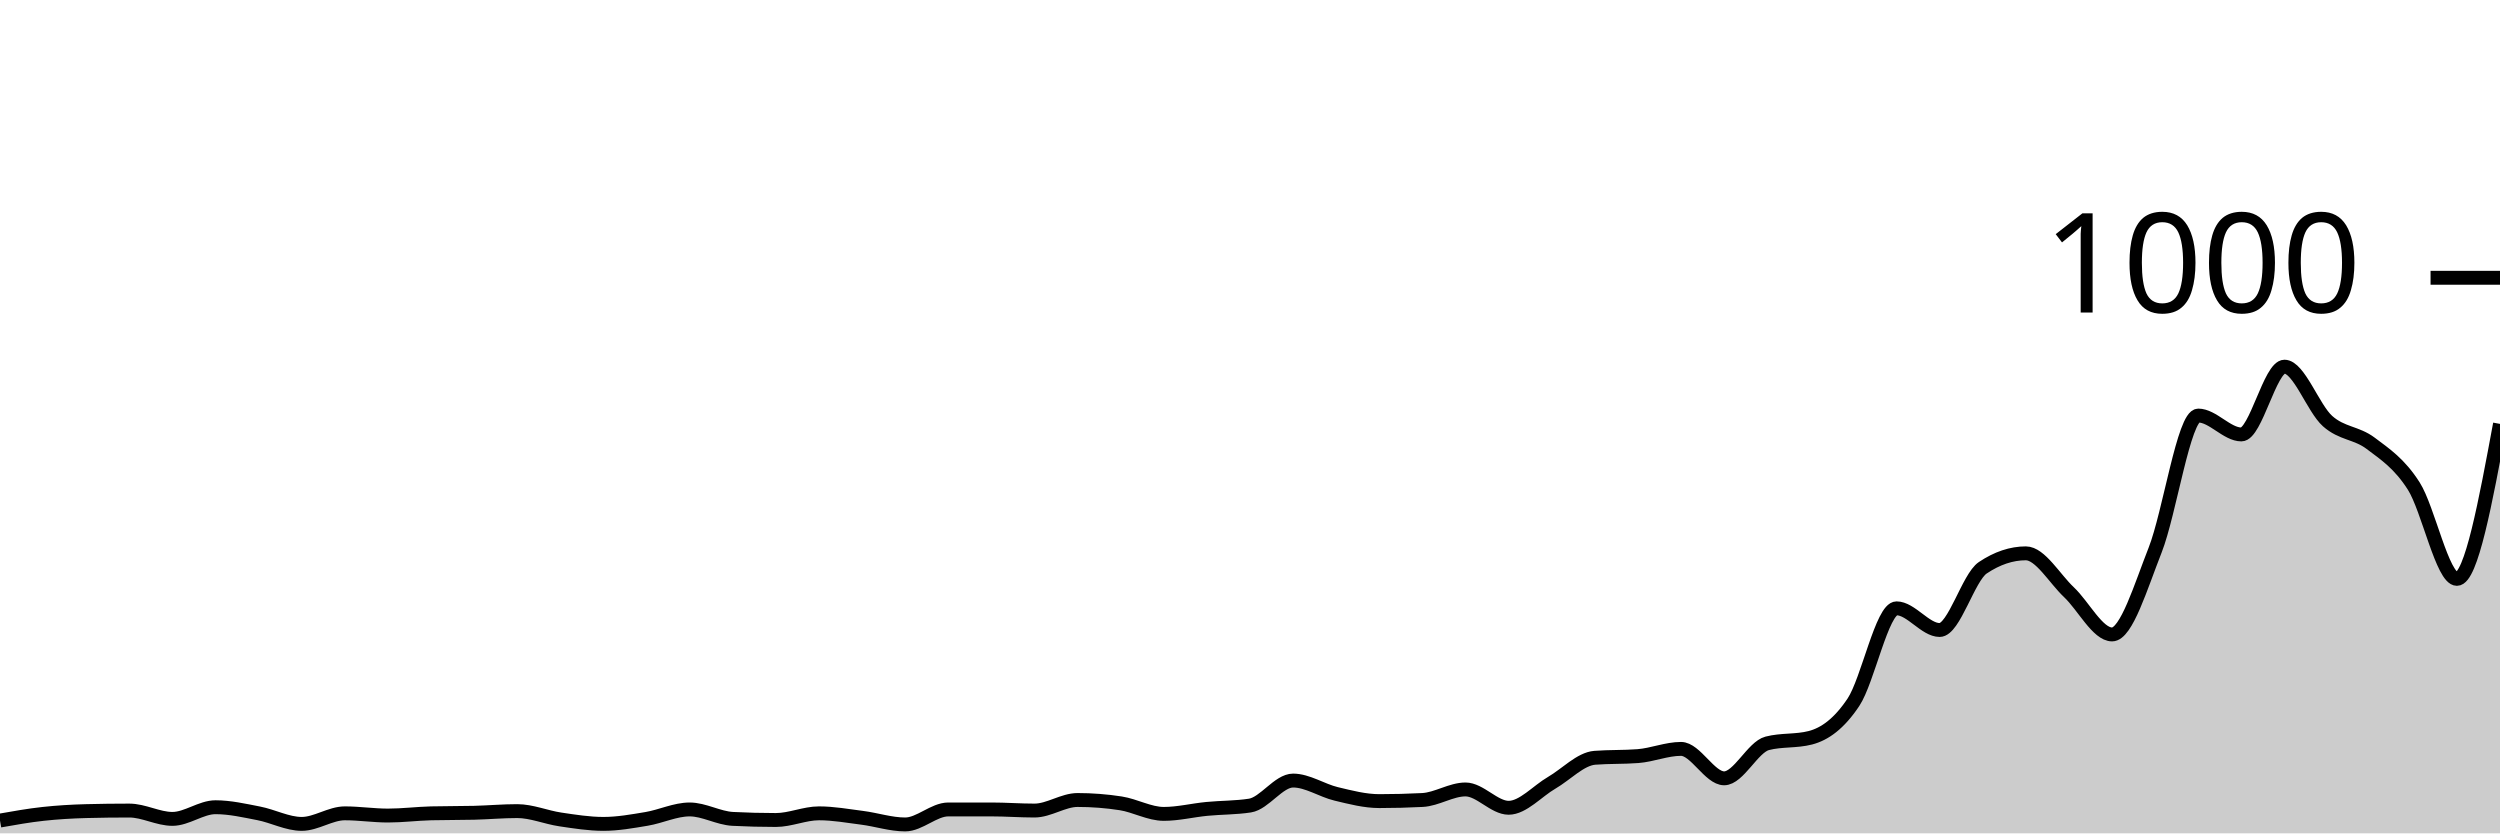
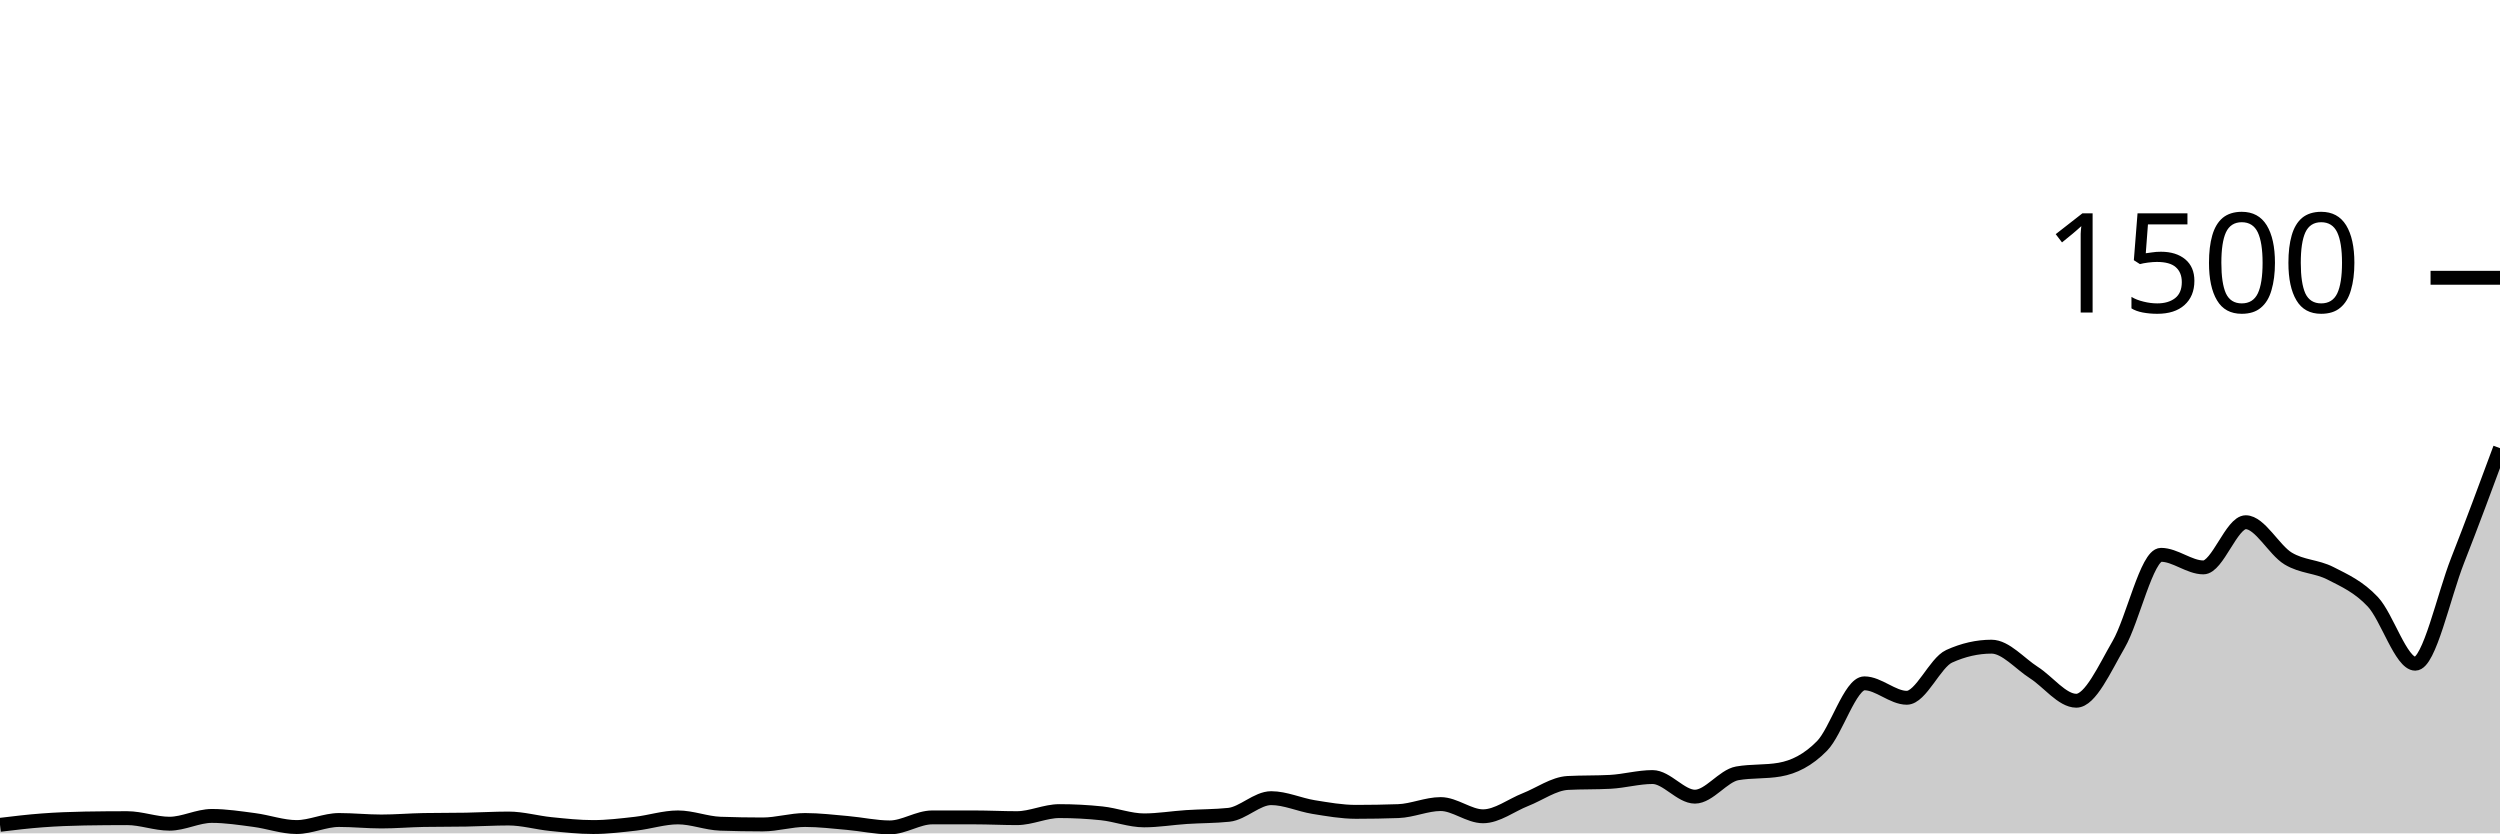
<svg xmlns="http://www.w3.org/2000/svg" viewBox="0 0 180 60">
  <g transform="translate(0,20)">
-     <path class="area" fill="rgba(0, 0, 0, 0.2)" d="M0,39.08C1.034,38.897,2.069,38.713,3.103,38.6C4.138,38.487,5.172,38.427,6.207,38.4C7.241,38.373,8.276,38.36,9.31,38.36C10.345,38.36,11.379,38.96,12.414,38.96C13.448,38.96,14.483,38.12,15.517,38.12C16.552,38.12,17.586,38.36,18.621,38.56C19.655,38.76,20.69,39.32,21.724,39.32C22.759,39.32,23.793,38.56,24.828,38.56C25.862,38.56,26.897,38.72,27.931,38.72C28.966,38.72,30,38.587,31.034,38.56C32.069,38.533,33.103,38.547,34.138,38.52C35.172,38.493,36.207,38.4,37.241,38.4C38.276,38.4,39.31,38.847,40.345,39C41.379,39.153,42.414,39.32,43.448,39.32C44.483,39.32,45.517,39.133,46.552,38.96C47.586,38.787,48.621,38.28,49.655,38.28C50.69,38.28,51.724,38.907,52.759,38.96C53.793,39.013,54.828,39.04,55.862,39.04C56.897,39.04,57.931,38.56,58.966,38.56C60,38.56,61.034,38.747,62.069,38.88C63.103,39.013,64.138,39.36,65.172,39.36C66.207,39.36,67.241,38.28,68.276,38.28C69.31,38.28,70.345,38.28,71.379,38.28C72.414,38.28,73.448,38.36,74.483,38.36C75.517,38.36,76.552,37.6,77.586,37.6C78.621,37.6,79.655,37.68,80.69,37.84C81.724,38,82.759,38.6,83.793,38.6C84.828,38.6,85.862,38.34,86.897,38.24C87.931,38.14,88.966,38.16,90,38C91.034,37.84,92.069,36.2,93.103,36.2C94.138,36.2,95.172,36.913,96.207,37.16C97.241,37.407,98.276,37.68,99.31,37.68C100.345,37.68,101.379,37.653,102.414,37.6C103.448,37.547,104.483,36.84,105.517,36.84C106.552,36.84,107.586,38.16,108.621,38.16C109.655,38.16,110.69,36.96,111.724,36.36C112.759,35.76,113.793,34.64,114.828,34.56C115.862,34.48,116.897,34.52,117.931,34.44C118.966,34.36,120,33.92,121.034,33.92C122.069,33.92,123.103,36.04,124.138,36.04C125.172,36.04,126.207,33.787,127.241,33.52C128.276,33.253,129.31,33.387,130.345,33.12C131.379,32.853,132.414,32.113,133.448,30.56C134.483,29.007,135.517,23.8,136.552,23.8C137.586,23.8,138.621,25.36,139.655,25.36C140.69,25.36,141.724,21.573,142.759,20.88C143.793,20.187,144.828,19.84,145.862,19.84C146.897,19.84,147.931,21.667,148.966,22.64C150,23.613,151.034,25.68,152.069,25.68C153.103,25.68,154.138,22.227,155.172,19.6C156.207,16.973,157.241,9.92,158.276,9.92C159.31,9.92,160.345,11.28,161.379,11.28C162.414,11.28,163.448,6.4,164.483,6.4C165.517,6.4,166.552,9.4,167.586,10.32C168.621,11.24,169.655,11.14,170.69,11.92C171.724,12.7,172.759,13.373,173.793,15C174.828,16.627,175.862,21.68,176.897,21.68C177.931,21.68,178.966,16.1,180,10.52L180,40C178.966,40,177.931,40,176.897,40C175.862,40,174.828,40,173.793,40C172.759,40,171.724,40,170.69,40C169.655,40,168.621,40,167.586,40C166.552,40,165.517,40,164.483,40C163.448,40,162.414,40,161.379,40C160.345,40,159.31,40,158.276,40C157.241,40,156.207,40,155.172,40C154.138,40,153.103,40,152.069,40C151.034,40,150,40,148.966,40C147.931,40,146.897,40,145.862,40C144.828,40,143.793,40,142.759,40C141.724,40,140.69,40,139.655,40C138.621,40,137.586,40,136.552,40C135.517,40,134.483,40,133.448,40C132.414,40,131.379,40,130.345,40C129.31,40,128.276,40,127.241,40C126.207,40,125.172,40,124.138,40C123.103,40,122.069,40,121.034,40C120,40,118.966,40,117.931,40C116.897,40,115.862,40,114.828,40C113.793,40,112.759,40,111.724,40C110.69,40,109.655,40,108.621,40C107.586,40,106.552,40,105.517,40C104.483,40,103.448,40,102.414,40C101.379,40,100.345,40,99.31,40C98.276,40,97.241,40,96.207,40C95.172,40,94.138,40,93.103,40C92.069,40,91.034,40,90,40C88.966,40,87.931,40,86.897,40C85.862,40,84.828,40,83.793,40C82.759,40,81.724,40,80.69,40C79.655,40,78.621,40,77.586,40C76.552,40,75.517,40,74.483,40C73.448,40,72.414,40,71.379,40C70.345,40,69.31,40,68.276,40C67.241,40,66.207,40,65.172,40C64.138,40,63.103,40,62.069,40C61.034,40,60,40,58.966,40C57.931,40,56.897,40,55.862,40C54.828,40,53.793,40,52.759,40C51.724,40,50.69,40,49.655,40C48.621,40,47.586,40,46.552,40C45.517,40,44.483,40,43.448,40C42.414,40,41.379,40,40.345,40C39.31,40,38.276,40,37.241,40C36.207,40,35.172,40,34.138,40C33.103,40,32.069,40,31.034,40C30,40,28.966,40,27.931,40C26.897,40,25.862,40,24.828,40C23.793,40,22.759,40,21.724,40C20.69,40,19.655,40,18.621,40C17.586,40,16.552,40,15.517,40C14.483,40,13.448,40,12.414,40C11.379,40,10.345,40,9.31,40C8.276,40,7.241,40,6.207,40C5.172,40,4.138,40,3.103,40C2.069,40,1.034,40,0,40Z" />
-     <path class="line" stroke="black" fill="none" d="M0,39.08C1.034,38.897,2.069,38.713,3.103,38.6C4.138,38.487,5.172,38.427,6.207,38.4C7.241,38.373,8.276,38.36,9.31,38.36C10.345,38.36,11.379,38.96,12.414,38.96C13.448,38.96,14.483,38.12,15.517,38.12C16.552,38.12,17.586,38.36,18.621,38.56C19.655,38.76,20.69,39.32,21.724,39.32C22.759,39.32,23.793,38.56,24.828,38.56C25.862,38.56,26.897,38.72,27.931,38.72C28.966,38.72,30,38.587,31.034,38.56C32.069,38.533,33.103,38.547,34.138,38.52C35.172,38.493,36.207,38.4,37.241,38.4C38.276,38.4,39.31,38.847,40.345,39C41.379,39.153,42.414,39.32,43.448,39.32C44.483,39.32,45.517,39.133,46.552,38.96C47.586,38.787,48.621,38.28,49.655,38.28C50.69,38.28,51.724,38.907,52.759,38.96C53.793,39.013,54.828,39.04,55.862,39.04C56.897,39.04,57.931,38.56,58.966,38.56C60,38.56,61.034,38.747,62.069,38.88C63.103,39.013,64.138,39.36,65.172,39.36C66.207,39.36,67.241,38.28,68.276,38.28C69.31,38.28,70.345,38.28,71.379,38.28C72.414,38.28,73.448,38.36,74.483,38.36C75.517,38.36,76.552,37.6,77.586,37.6C78.621,37.6,79.655,37.68,80.69,37.84C81.724,38,82.759,38.6,83.793,38.6C84.828,38.6,85.862,38.34,86.897,38.24C87.931,38.14,88.966,38.16,90,38C91.034,37.84,92.069,36.2,93.103,36.2C94.138,36.2,95.172,36.913,96.207,37.16C97.241,37.407,98.276,37.68,99.31,37.68C100.345,37.68,101.379,37.653,102.414,37.6C103.448,37.547,104.483,36.84,105.517,36.84C106.552,36.84,107.586,38.16,108.621,38.16C109.655,38.16,110.69,36.96,111.724,36.36C112.759,35.76,113.793,34.64,114.828,34.56C115.862,34.48,116.897,34.52,117.931,34.44C118.966,34.36,120,33.92,121.034,33.92C122.069,33.92,123.103,36.04,124.138,36.04C125.172,36.04,126.207,33.787,127.241,33.52C128.276,33.253,129.31,33.387,130.345,33.12C131.379,32.853,132.414,32.113,133.448,30.56C134.483,29.007,135.517,23.8,136.552,23.8C137.586,23.8,138.621,25.36,139.655,25.36C140.69,25.36,141.724,21.573,142.759,20.88C143.793,20.187,144.828,19.84,145.862,19.84C146.897,19.84,147.931,21.667,148.966,22.64C150,23.613,151.034,25.68,152.069,25.68C153.103,25.68,154.138,22.227,155.172,19.6C156.207,16.973,157.241,9.92,158.276,9.92C159.31,9.92,160.345,11.28,161.379,11.28C162.414,11.28,163.448,6.4,164.483,6.4C165.517,6.4,166.552,9.4,167.586,10.32C168.621,11.24,169.655,11.14,170.69,11.92C171.724,12.7,172.759,13.373,173.793,15C174.828,16.627,175.862,21.68,176.897,21.68C177.931,21.68,178.966,16.1,180,10.52" />
+     <path class="area" fill="rgba(0, 0, 0, 0.2)" d="M0,39.387C1.017,39.264,2.034,39.142,3.051,39.067C4.068,38.991,5.085,38.951,6.102,38.933C7.119,38.916,8.136,38.907,9.153,38.907C10.169,38.907,11.186,39.307,12.203,39.307C13.22,39.307,14.237,38.747,15.254,38.747C16.271,38.747,17.288,38.907,18.305,39.04C19.322,39.173,20.339,39.547,21.356,39.547C22.373,39.547,23.39,39.04,24.407,39.04C25.424,39.04,26.441,39.147,27.458,39.147C28.475,39.147,29.492,39.058,30.508,39.04C31.525,39.022,32.542,39.031,33.559,39.013C34.576,38.996,35.593,38.933,36.61,38.933C37.627,38.933,38.644,39.231,39.661,39.333C40.678,39.436,41.695,39.547,42.712,39.547C43.729,39.547,44.746,39.422,45.763,39.307C46.78,39.191,47.797,38.853,48.814,38.853C49.831,38.853,50.847,39.271,51.864,39.307C52.881,39.342,53.898,39.36,54.915,39.36C55.932,39.36,56.949,39.04,57.966,39.04C58.983,39.04,60,39.164,61.017,39.253C62.034,39.342,63.051,39.573,64.068,39.573C65.085,39.573,66.102,38.853,67.119,38.853C68.136,38.853,69.153,38.853,70.169,38.853C71.186,38.853,72.203,38.907,73.22,38.907C74.237,38.907,75.254,38.4,76.271,38.4C77.288,38.4,78.305,38.453,79.322,38.56C80.339,38.667,81.356,39.067,82.373,39.067C83.39,39.067,84.407,38.893,85.424,38.827C86.441,38.76,87.458,38.773,88.475,38.667C89.492,38.56,90.508,37.467,91.525,37.467C92.542,37.467,93.559,37.942,94.576,38.107C95.593,38.271,96.61,38.453,97.627,38.453C98.644,38.453,99.661,38.436,100.678,38.4C101.695,38.364,102.712,37.893,103.729,37.893C104.746,37.893,105.763,38.773,106.78,38.773C107.797,38.773,108.814,37.973,109.831,37.573C110.847,37.173,111.864,36.427,112.881,36.373C113.898,36.32,114.915,36.347,115.932,36.293C116.949,36.24,117.966,35.947,118.983,35.947C120,35.947,121.017,37.36,122.034,37.36C123.051,37.36,124.068,35.858,125.085,35.68C126.102,35.502,127.119,35.591,128.136,35.413C129.153,35.236,130.169,34.742,131.186,33.707C132.203,32.671,133.22,29.2,134.237,29.2C135.254,29.2,136.271,30.24,137.288,30.24C138.305,30.24,139.322,27.716,140.339,27.253C141.356,26.791,142.373,26.56,143.39,26.56C144.407,26.56,145.424,27.778,146.441,28.427C147.458,29.076,148.475,30.453,149.492,30.453C150.508,30.453,151.525,28.151,152.542,26.4C153.559,24.649,154.576,19.947,155.593,19.947C156.61,19.947,157.627,20.853,158.644,20.853C159.661,20.853,160.678,17.6,161.695,17.6C162.712,17.6,163.729,19.6,164.746,20.213C165.763,20.827,166.78,20.76,167.797,21.28C168.814,21.8,169.831,22.249,170.847,23.333C171.864,24.418,172.881,27.787,173.898,27.787C174.915,27.787,175.932,22.933,176.949,20.347C177.966,17.76,178.983,15.013,180,12.267L180,40C178.983,40,177.966,40,176.949,40C175.932,40,174.915,40,173.898,40C172.881,40,171.864,40,170.847,40C169.831,40,168.814,40,167.797,40C166.78,40,165.763,40,164.746,40C163.729,40,162.712,40,161.695,40C160.678,40,159.661,40,158.644,40C157.627,40,156.61,40,155.593,40C154.576,40,153.559,40,152.542,40C151.525,40,150.508,40,149.492,40C148.475,40,147.458,40,146.441,40C145.424,40,144.407,40,143.39,40C142.373,40,141.356,40,140.339,40C139.322,40,138.305,40,137.288,40C136.271,40,135.254,40,134.237,40C133.22,40,132.203,40,131.186,40C130.169,40,129.153,40,128.136,40C127.119,40,126.102,40,125.085,40C124.068,40,123.051,40,122.034,40C121.017,40,120,40,118.983,40C117.966,40,116.949,40,115.932,40C114.915,40,113.898,40,112.881,40C111.864,40,110.847,40,109.831,40C108.814,40,107.797,40,106.78,40C105.763,40,104.746,40,103.729,40C102.712,40,101.695,40,100.678,40C99.661,40,98.644,40,97.627,40C96.61,40,95.593,40,94.576,40C93.559,40,92.542,40,91.525,40C90.508,40,89.492,40,88.475,40C87.458,40,86.441,40,85.424,40C84.407,40,83.39,40,82.373,40C81.356,40,80.339,40,79.322,40C78.305,40,77.288,40,76.271,40C75.254,40,74.237,40,73.22,40C72.203,40,71.186,40,70.169,40C69.153,40,68.136,40,67.119,40C66.102,40,65.085,40,64.068,40C63.051,40,62.034,40,61.017,40C60,40,58.983,40,57.966,40C56.949,40,55.932,40,54.915,40C53.898,40,52.881,40,51.864,40C50.847,40,49.831,40,48.814,40C47.797,40,46.78,40,45.763,40C44.746,40,43.729,40,42.712,40C41.695,40,40.678,40,39.661,40C38.644,40,37.627,40,36.61,40C35.593,40,34.576,40,33.559,40C32.542,40,31.525,40,30.508,40C29.492,40,28.475,40,27.458,40C26.441,40,25.424,40,24.407,40C23.39,40,22.373,40,21.356,40C20.339,40,19.322,40,18.305,40C17.288,40,16.271,40,15.254,40C14.237,40,13.22,40,12.203,40C11.186,40,10.169,40,9.153,40C8.136,40,7.119,40,6.102,40C5.085,40,4.068,40,3.051,40C2.034,40,1.017,40,0,40Z" />
+     <path class="line" stroke="black" fill="none" d="M0,39.387C1.017,39.264,2.034,39.142,3.051,39.067C4.068,38.991,5.085,38.951,6.102,38.933C7.119,38.916,8.136,38.907,9.153,38.907C10.169,38.907,11.186,39.307,12.203,39.307C13.22,39.307,14.237,38.747,15.254,38.747C16.271,38.747,17.288,38.907,18.305,39.04C19.322,39.173,20.339,39.547,21.356,39.547C22.373,39.547,23.39,39.04,24.407,39.04C25.424,39.04,26.441,39.147,27.458,39.147C28.475,39.147,29.492,39.058,30.508,39.04C31.525,39.022,32.542,39.031,33.559,39.013C34.576,38.996,35.593,38.933,36.61,38.933C37.627,38.933,38.644,39.231,39.661,39.333C40.678,39.436,41.695,39.547,42.712,39.547C43.729,39.547,44.746,39.422,45.763,39.307C46.78,39.191,47.797,38.853,48.814,38.853C49.831,38.853,50.847,39.271,51.864,39.307C52.881,39.342,53.898,39.36,54.915,39.36C55.932,39.36,56.949,39.04,57.966,39.04C58.983,39.04,60,39.164,61.017,39.253C62.034,39.342,63.051,39.573,64.068,39.573C65.085,39.573,66.102,38.853,67.119,38.853C68.136,38.853,69.153,38.853,70.169,38.853C71.186,38.853,72.203,38.907,73.22,38.907C74.237,38.907,75.254,38.4,76.271,38.4C77.288,38.4,78.305,38.453,79.322,38.56C80.339,38.667,81.356,39.067,82.373,39.067C83.39,39.067,84.407,38.893,85.424,38.827C86.441,38.76,87.458,38.773,88.475,38.667C89.492,38.56,90.508,37.467,91.525,37.467C92.542,37.467,93.559,37.942,94.576,38.107C95.593,38.271,96.61,38.453,97.627,38.453C98.644,38.453,99.661,38.436,100.678,38.4C101.695,38.364,102.712,37.893,103.729,37.893C104.746,37.893,105.763,38.773,106.78,38.773C107.797,38.773,108.814,37.973,109.831,37.573C110.847,37.173,111.864,36.427,112.881,36.373C113.898,36.32,114.915,36.347,115.932,36.293C116.949,36.24,117.966,35.947,118.983,35.947C120,35.947,121.017,37.36,122.034,37.36C123.051,37.36,124.068,35.858,125.085,35.68C126.102,35.502,127.119,35.591,128.136,35.413C129.153,35.236,130.169,34.742,131.186,33.707C132.203,32.671,133.22,29.2,134.237,29.2C135.254,29.2,136.271,30.24,137.288,30.24C138.305,30.24,139.322,27.716,140.339,27.253C141.356,26.791,142.373,26.56,143.39,26.56C144.407,26.56,145.424,27.778,146.441,28.427C147.458,29.076,148.475,30.453,149.492,30.453C150.508,30.453,151.525,28.151,152.542,26.4C153.559,24.649,154.576,19.947,155.593,19.947C156.61,19.947,157.627,20.853,158.644,20.853C159.661,20.853,160.678,17.6,161.695,17.6C162.712,17.6,163.729,19.6,164.746,20.213C165.763,20.827,166.78,20.76,167.797,21.28C168.814,21.8,169.831,22.249,170.847,23.333C171.864,24.418,172.881,27.787,173.898,27.787C174.915,27.787,175.932,22.933,176.949,20.347C177.966,17.76,178.983,15.013,180,12.267" />
    <path class="axis-ceiling" stroke-width="1" stroke="black" fill="none" d="M175,0L180,0" />
-     <text class="axis-ceiling-label" font-family="sans-serif" text-anchor="end" font-size="10px" x="170" y="2.5">1000</text>
+     <text class="axis-ceiling-label" font-family="sans-serif" text-anchor="end" font-size="10px" x="170" y="2.5">1500</text>
  </g>
</svg>
